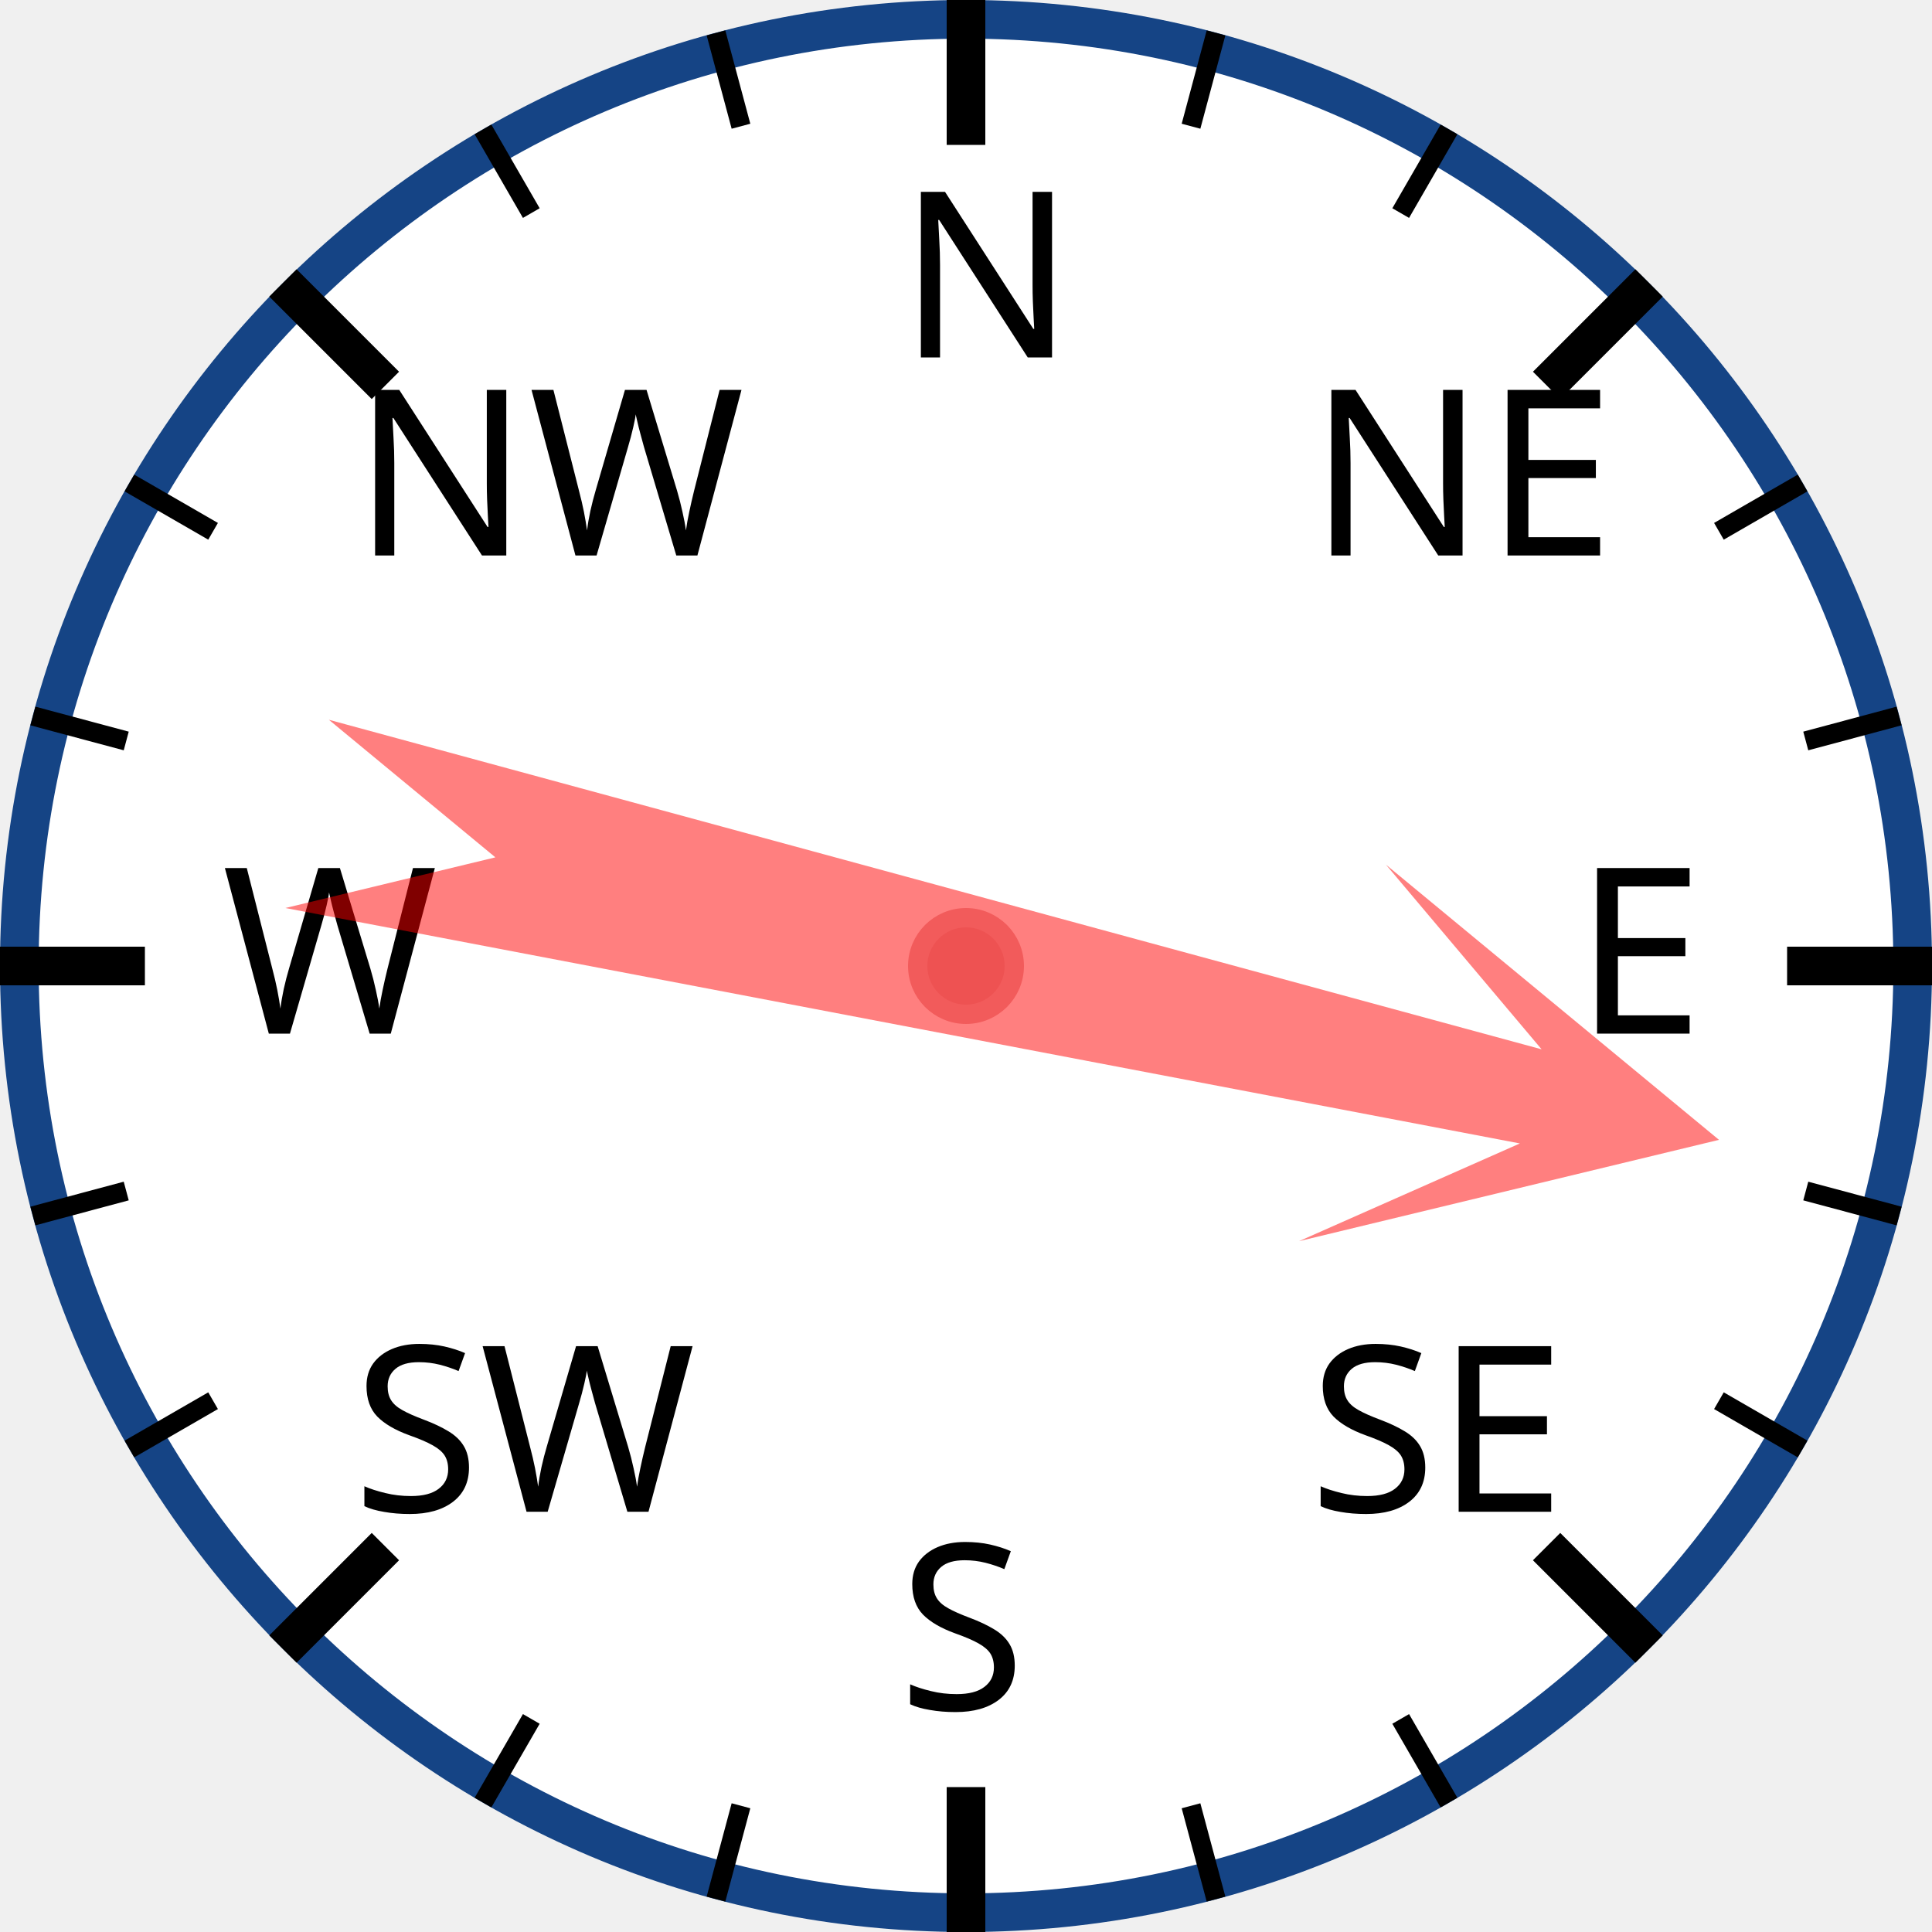
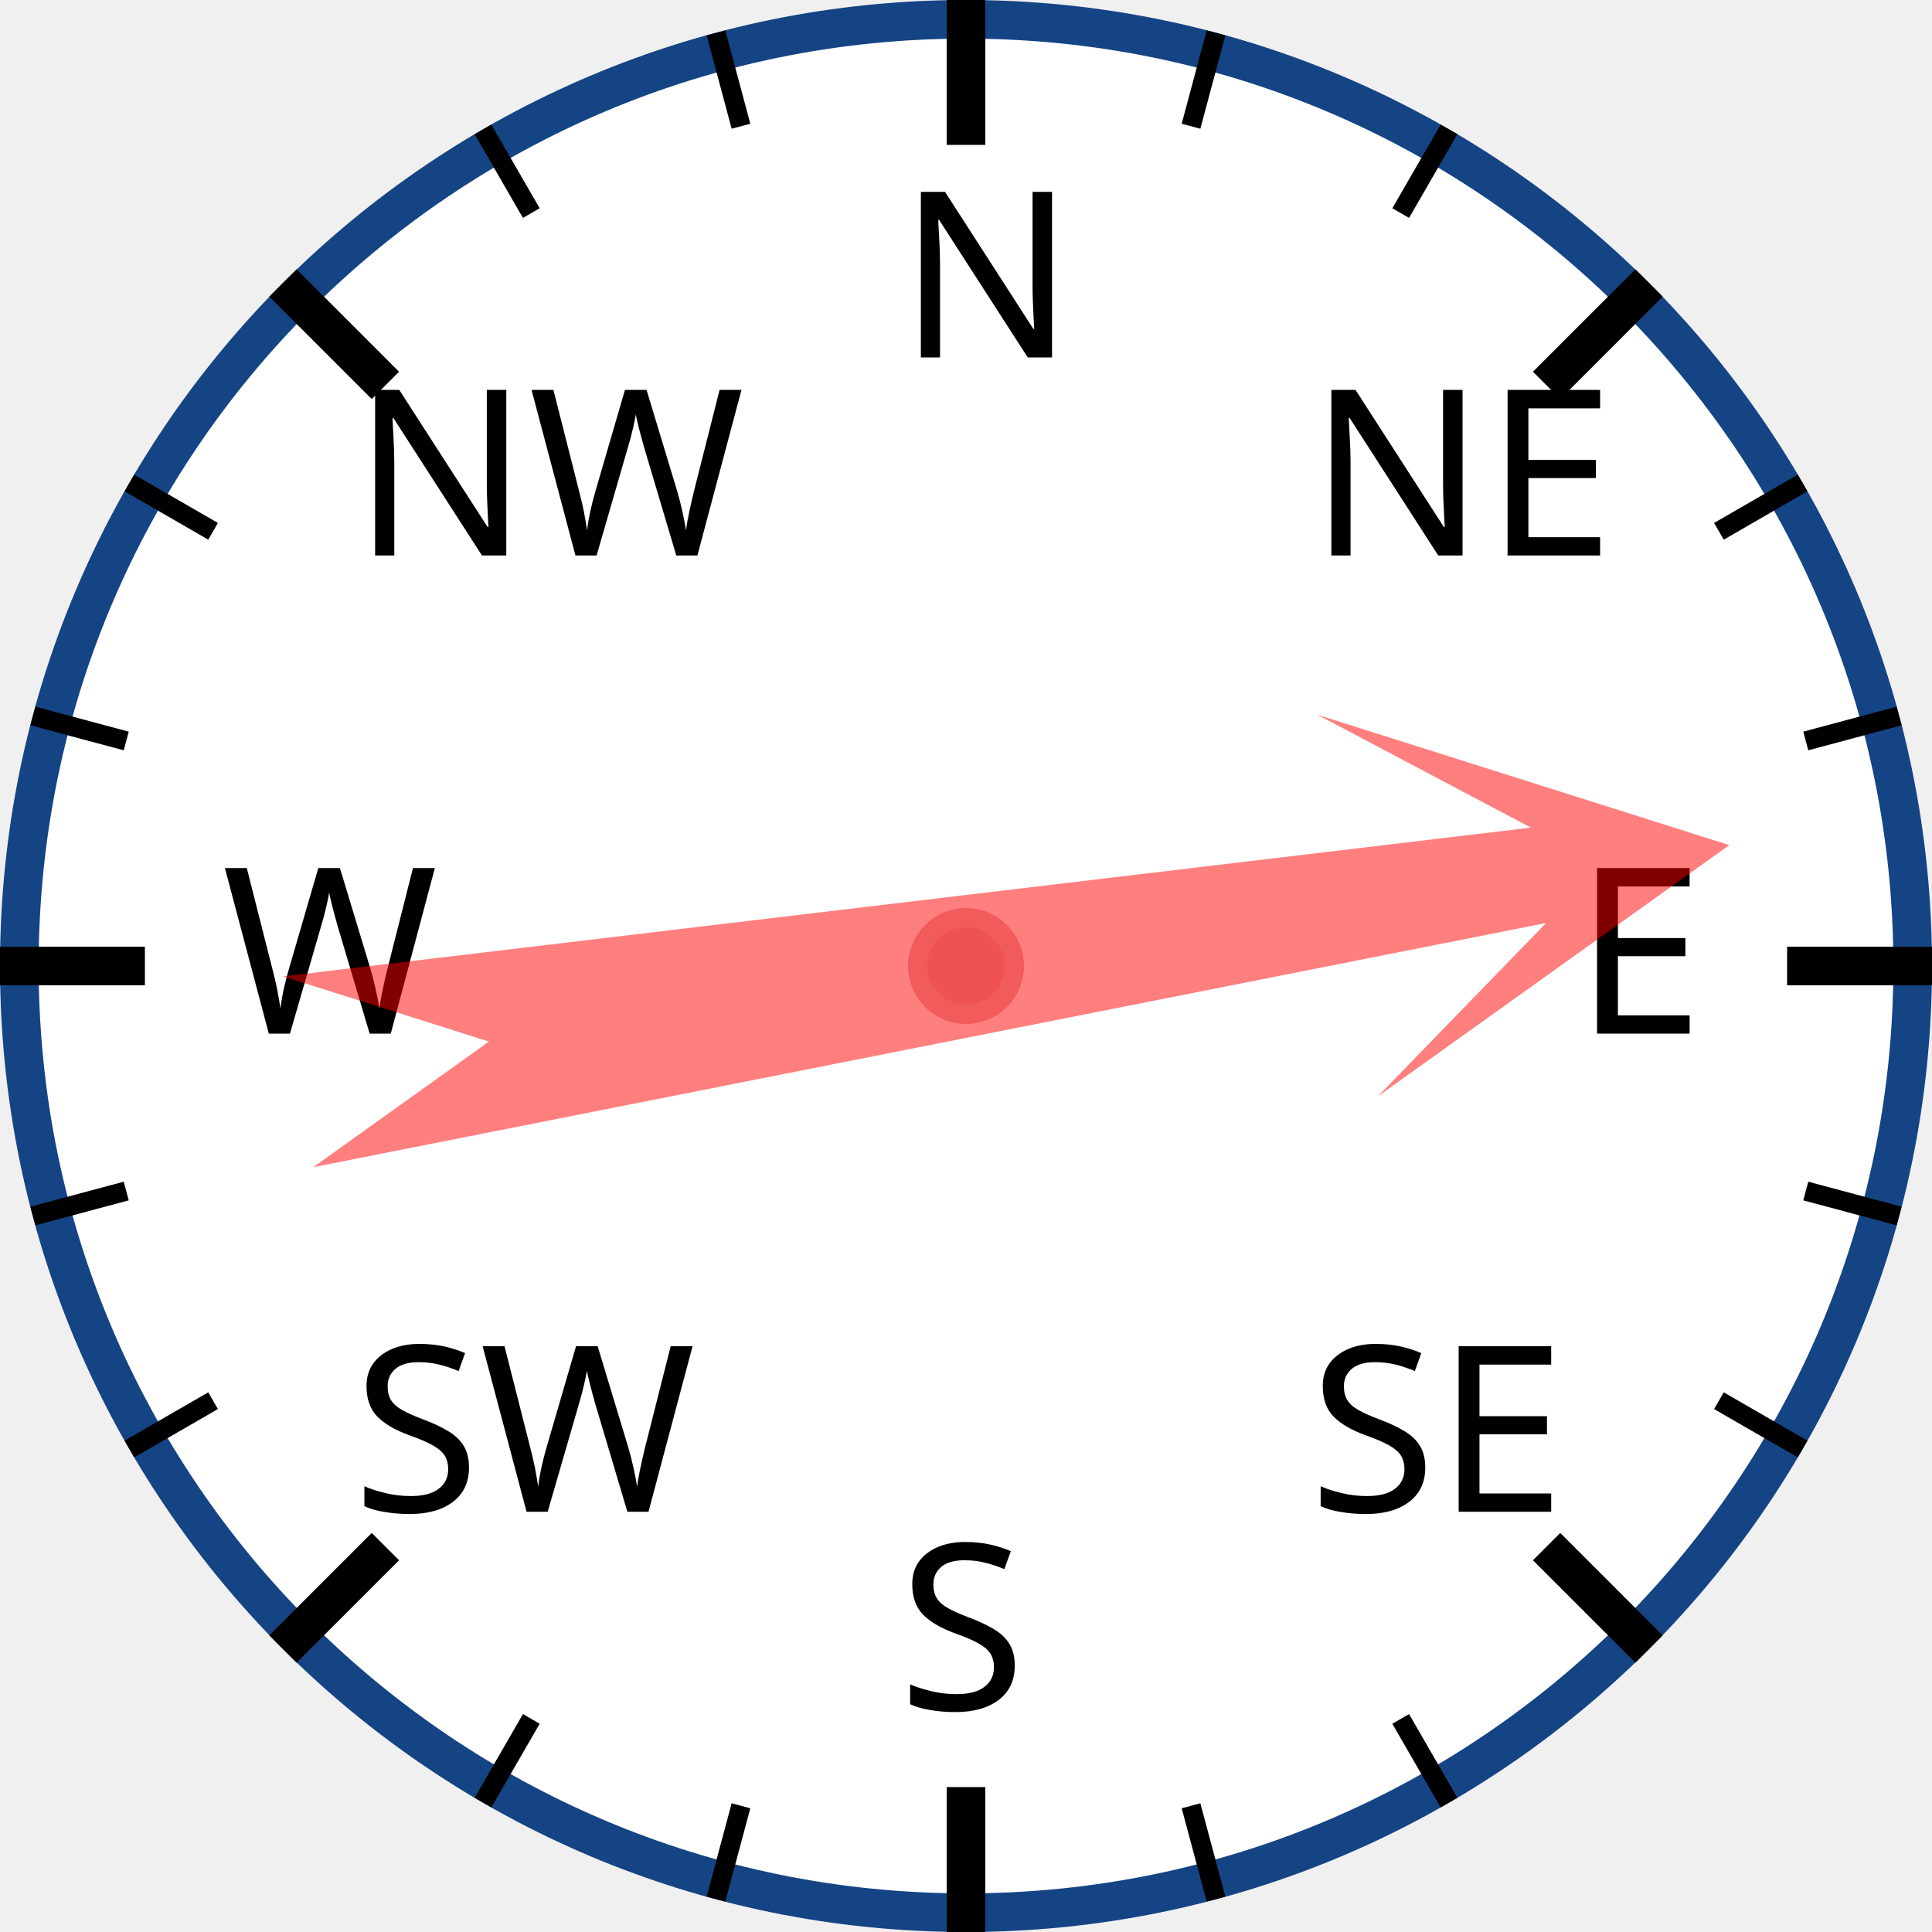
<svg xmlns="http://www.w3.org/2000/svg" width="120px" height="120px" viewBox="0 0 200 200">
  <circle cx="100" cy="100" r="98" style="fill: white; stroke: #154485; stroke-width: 4;" />
  <text x="93.0" y="37.0" style="font-family: sans-serif; font-size: 18pt;">N</text>
  <line x1="100.0" y1="0.0" x2="100.0" y2="15.0" style="stroke: black; stroke-width: 4;" />
  <line x1="74.118" y1="3.407" x2="76.706" y2="13.067" style="stroke: black; stroke-width: 2;" />
  <line x1="50" y1="13.397" x2="55" y2="22.058" style="stroke: black; stroke-width: 2;" />
  <text x="36.503" y="57.503" style="font-family: sans-serif; font-size: 18pt;">NW</text>
  <line x1="29.289" y1="29.289" x2="39.896" y2="39.896" style="stroke: black; stroke-width: 4;" />
  <line x1="13.397" y1="50" x2="22.058" y2="55" style="stroke: black; stroke-width: 2;" />
  <line x1="3.407" y1="74.118" x2="13.067" y2="76.706" style="stroke: black; stroke-width: 2;" />
  <text x="23.0" y="107.0" style="font-family: sans-serif; font-size: 18pt;">W</text>
  <line x1="0.0" y1="100.0" x2="15.0" y2="100.0" style="stroke: black; stroke-width: 4;" />
  <line x1="3.407" y1="125.882" x2="13.067" y2="123.294" style="stroke: black; stroke-width: 2;" />
  <line x1="13.397" y1="150" x2="22.058" y2="145" style="stroke: black; stroke-width: 2;" />
  <text x="36.503" y="156.497" style="font-family: sans-serif; font-size: 18pt;">SW</text>
  <line x1="29.289" y1="170.711" x2="39.896" y2="160.104" style="stroke: black; stroke-width: 4;" />
  <line x1="50" y1="186.603" x2="55" y2="177.942" style="stroke: black; stroke-width: 2;" />
  <line x1="74.118" y1="196.593" x2="76.706" y2="186.933" style="stroke: black; stroke-width: 2;" />
  <text x="93" y="177.0" style="font-family: sans-serif; font-size: 18pt;">S</text>
  <line x1="100" y1="200.0" x2="100" y2="185.0" style="stroke: black; stroke-width: 4;" />
  <line x1="125.882" y1="196.593" x2="123.294" y2="186.933" style="stroke: black; stroke-width: 2;" />
  <line x1="150.0" y1="186.603" x2="145.0" y2="177.942" style="stroke: black; stroke-width: 2;" />
  <text x="135.497" y="156.497" style="font-family: sans-serif; font-size: 18pt;">SE</text>
  <line x1="170.711" y1="170.711" x2="160.104" y2="160.104" style="stroke: black; stroke-width: 4;" />
  <line x1="186.603" y1="150" x2="177.942" y2="145" style="stroke: black; stroke-width: 2;" />
  <line x1="196.593" y1="125.882" x2="186.933" y2="123.294" style="stroke: black; stroke-width: 2;" />
  <text x="163.0" y="107" style="font-family: sans-serif; font-size: 18pt;">E</text>
  <line x1="200.0" y1="100" x2="185.0" y2="100" style="stroke: black; stroke-width: 4;" />
  <line x1="196.593" y1="74.118" x2="186.933" y2="76.706" style="stroke: black; stroke-width: 2;" />
  <line x1="186.603" y1="50" x2="177.942" y2="55" style="stroke: black; stroke-width: 2;" />
  <text x="135.497" y="57.503" style="font-family: sans-serif; font-size: 18pt;">NE</text>
  <line x1="170.711" y1="29.289" x2="160.104" y2="39.896" style="stroke: black; stroke-width: 4;" />
  <line x1="150" y1="13.397" x2="145" y2="22.058" style="stroke: black; stroke-width: 2;" />
  <line x1="125.882" y1="3.407" x2="123.294" y2="13.067" style="stroke: black; stroke-width: 2;" />
-   <polygon points="100 20 120 60 105 40 110 170 100 150 90 170 95 40 80 60" style="fill: red; fill-opacity: 0.5;" transform="rotate(103,100,100)" />
+   <polygon points="100 20 120 60 105 40 110 170 100 150 90 170 95 40 80 60" style="fill: red; fill-opacity: 0.5;" transform="rotate(81,100,100)" />
  <circle cx="100" cy="100" r="5" style="fill: #EE5252; stroke: #F25B5B; stroke-width: 2;" />
</svg>
